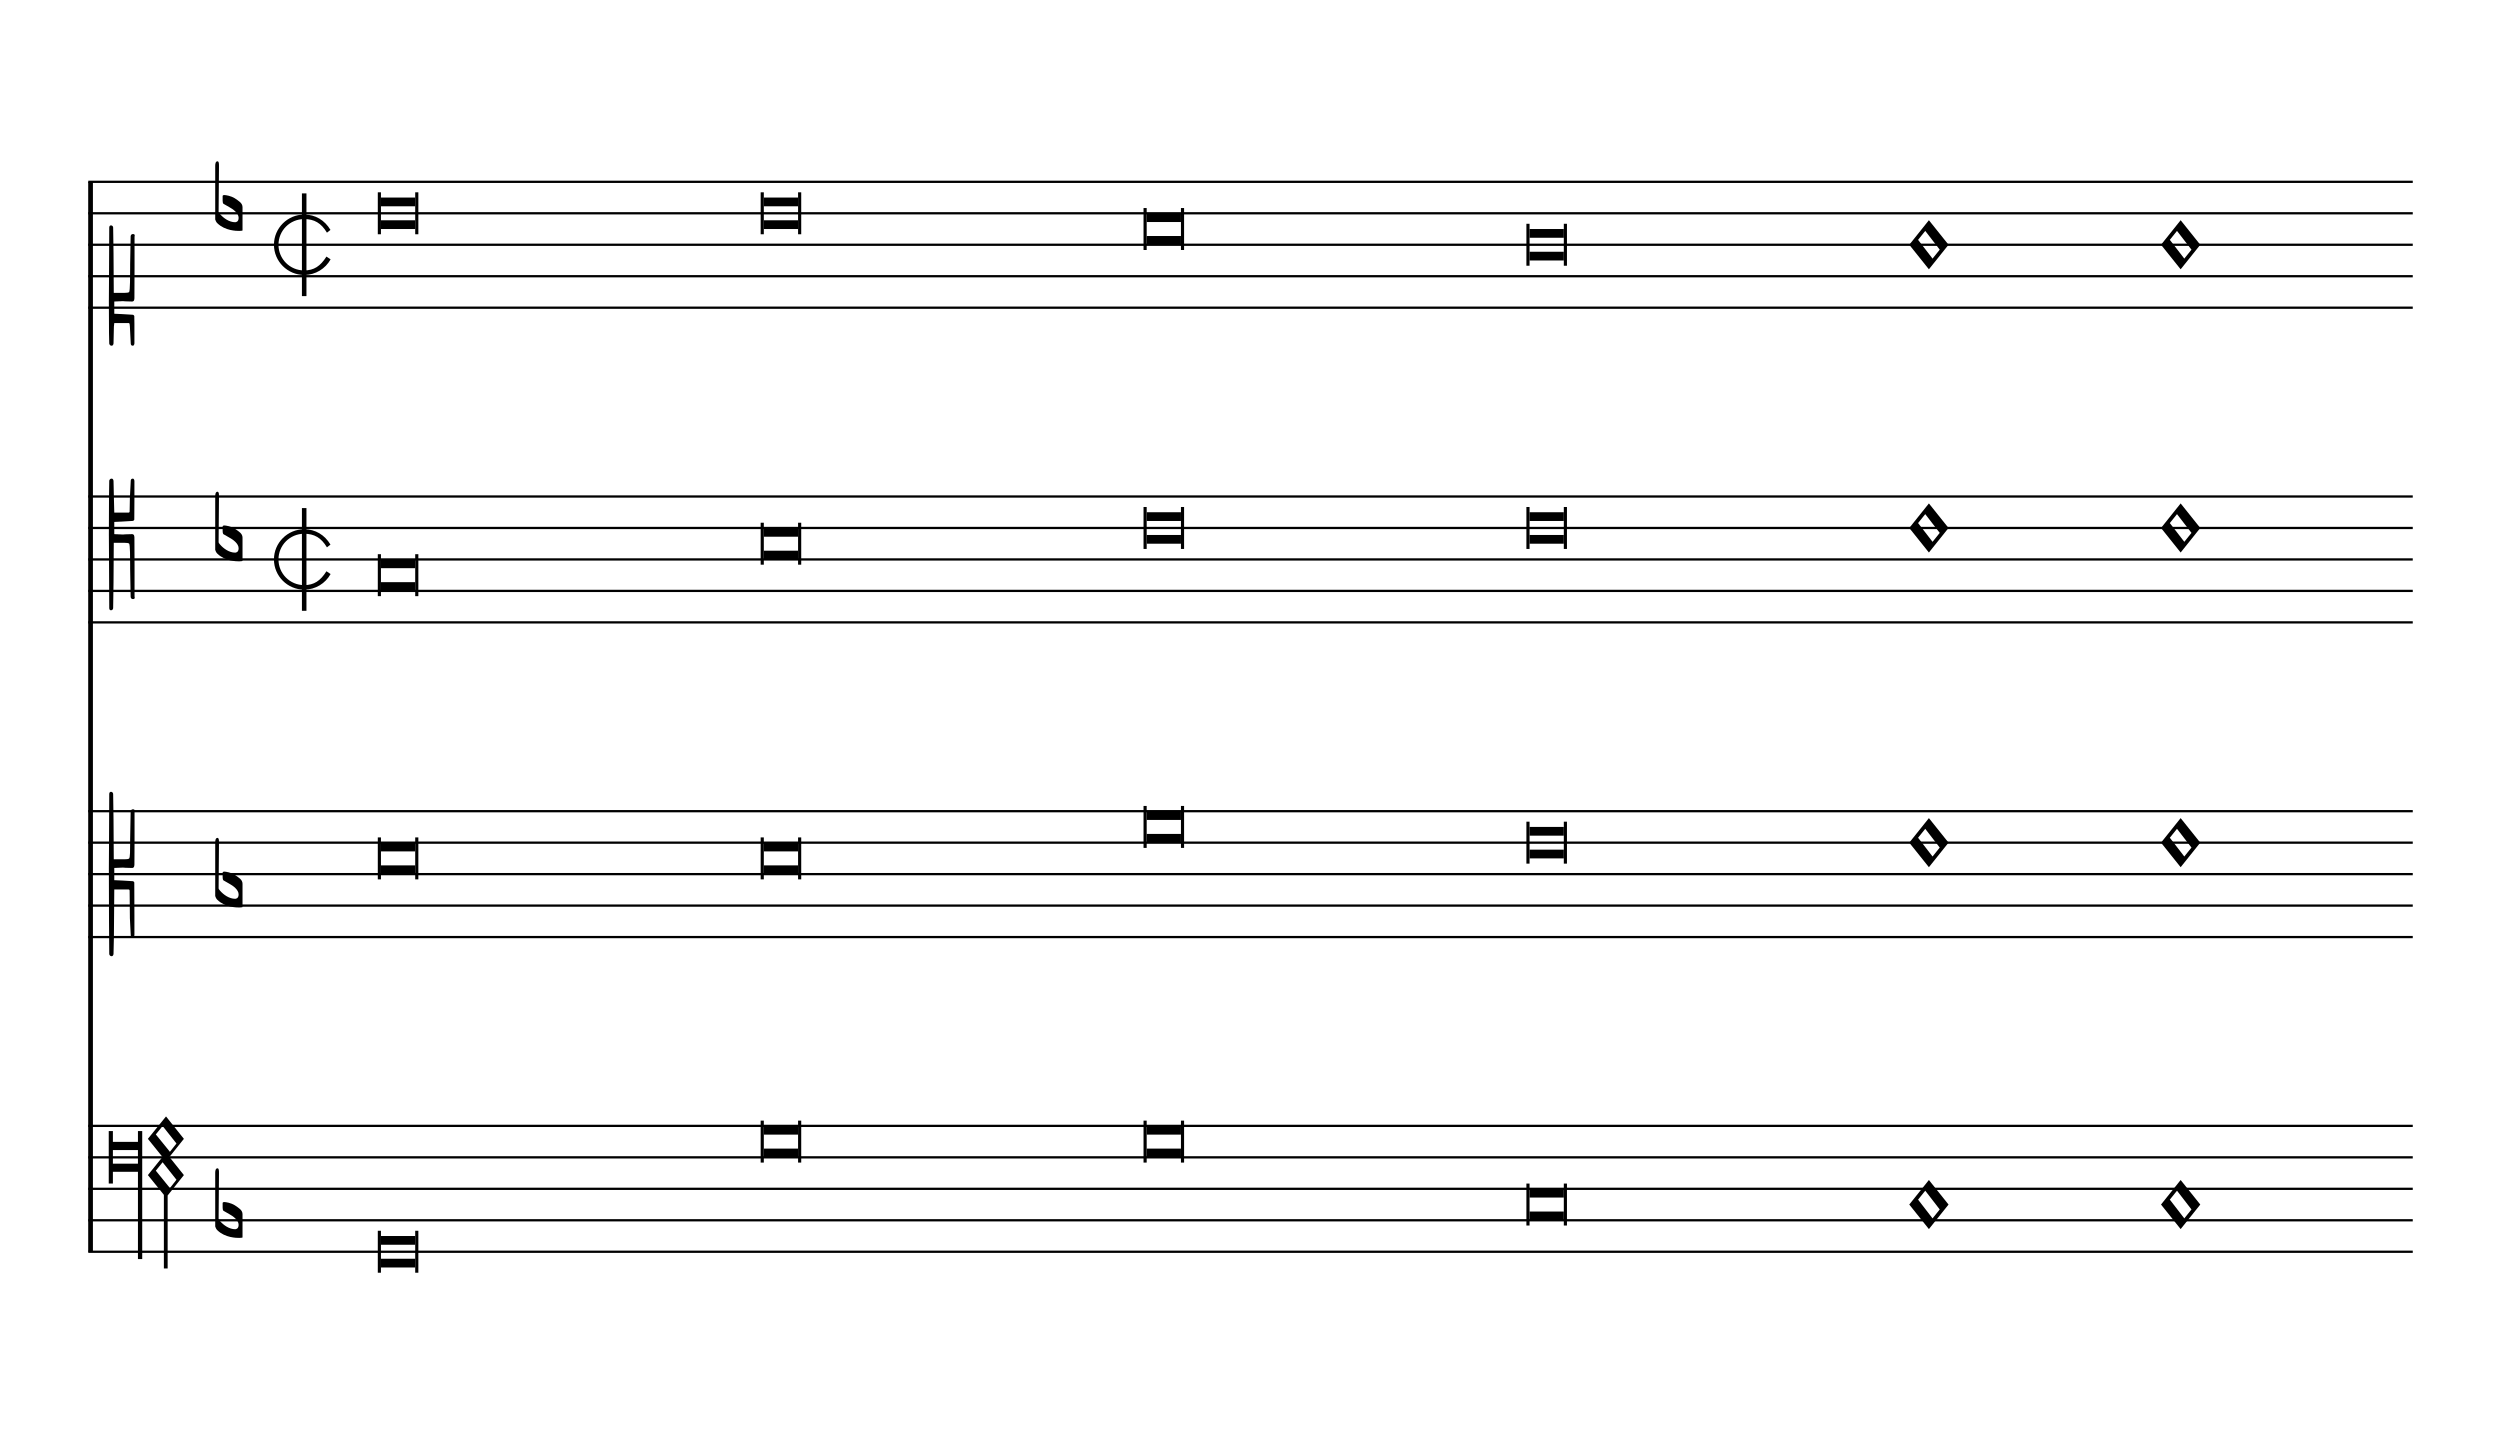
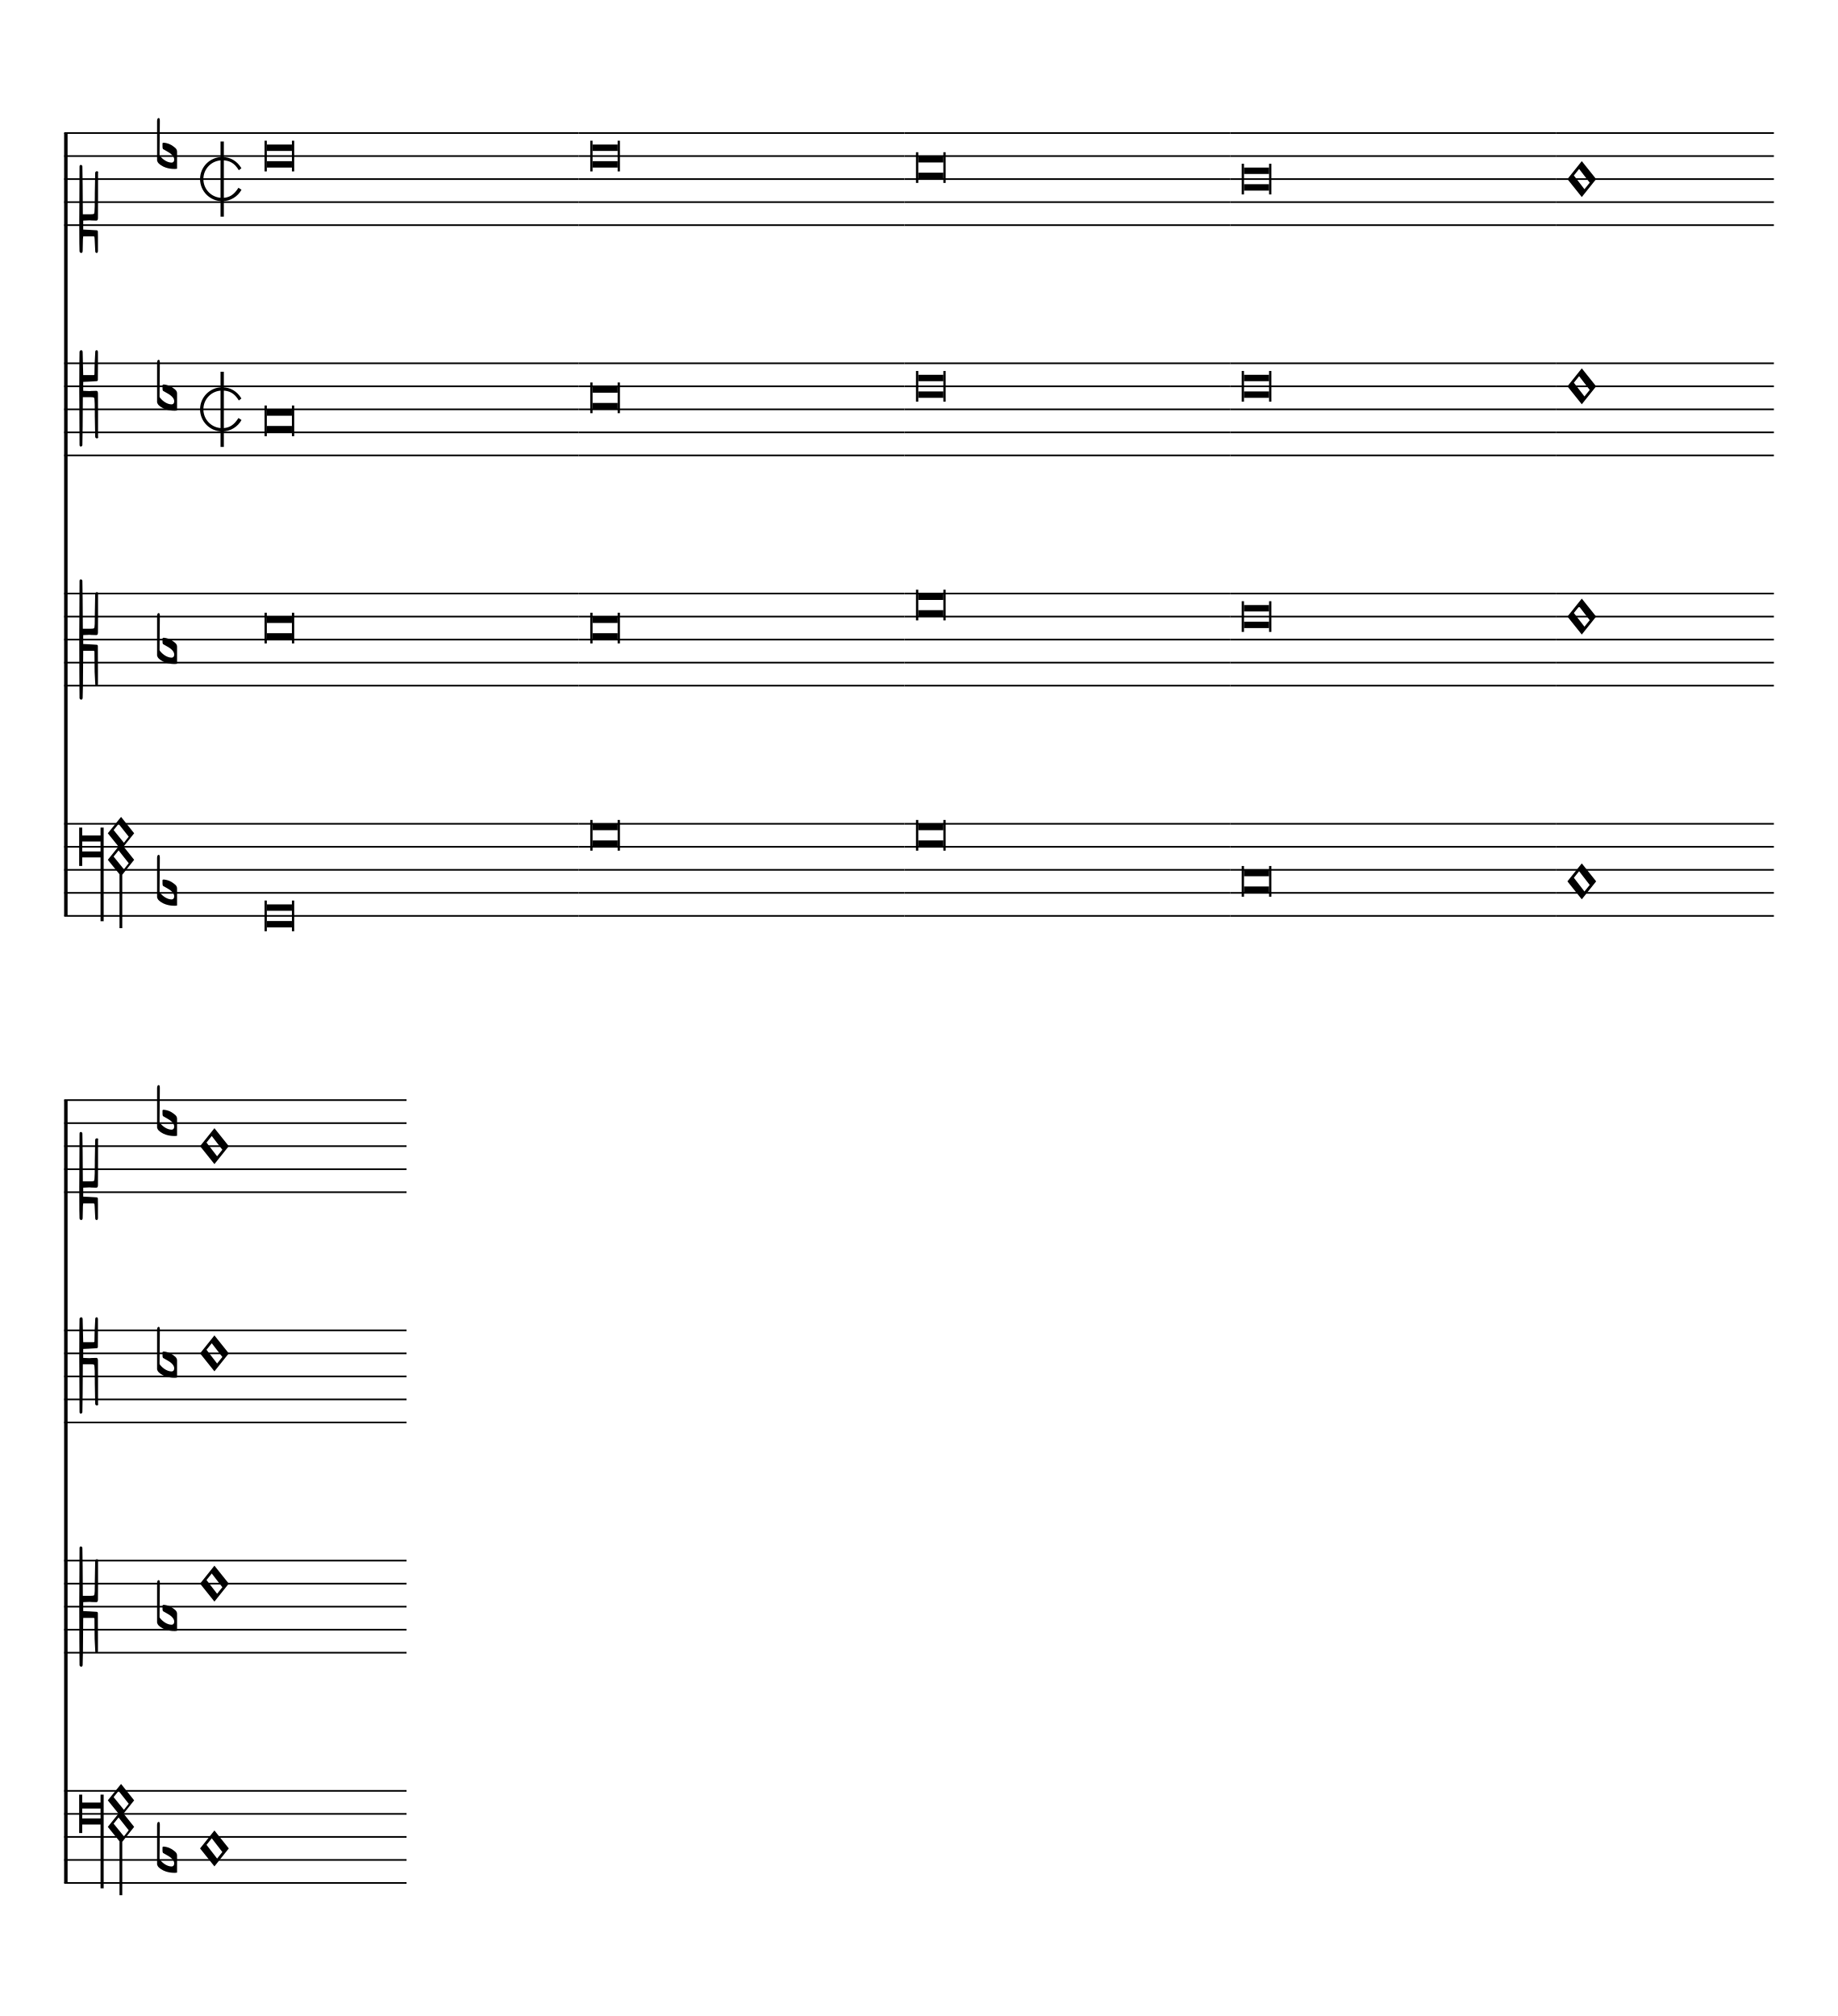
- <svg xmlns="http://www.w3.org/2000/svg" viewBox="0 0 143 82" version="1.1" overflow="visible">
+ <svg xmlns="http://www.w3.org/2000/svg" viewBox="0 0 144 158" version="1.1" overflow="visible">
  <defs>
-     <symbol id="E93C-153dk2v" viewBox="0 0 1000 1000" overflow="inherit">
+     <symbol id="E93C-k9m0sf" viewBox="0 0 1000 1000" overflow="inherit">
      <path transform="scale(1,-1)" d="M156 195l156 -195l-156 -195l-156 195zM127 110l-57 -71l115 -149l57 71z" />
    </symbol>
-     <symbol id="E904-153dk2v" viewBox="0 0 1000 1000" overflow="inherit">
+     <symbol id="E904-k9m0sf" viewBox="0 0 1000 1000" overflow="inherit">
      <path transform="scale(1,-1)" d="M428 -39l-54 -67l112 -138l52 66zM428 249l-54 -67l112 -138l52 66zM455 325l142 -178l-115 -144l115 -144l-129 -162v-580h-30v585l-127 157l116 144l-116 144zM232 -50v108h-199v-108h199zM266 -808h-34v693h-199v-93h-33v417h33v-86h199v86h34v-1017z" />
    </symbol>
-     <symbol id="E909-153dk2v" viewBox="0 0 1000 1000" overflow="inherit">
+     <symbol id="E909-k9m0sf" viewBox="0 0 1000 1000" overflow="inherit">
      <path transform="scale(1,-1)" d="M2 206l2 431c0 12 7 17 14 17c8 0 17 -7 17 -17l3 -204l2 -315h79h8c11 0 30 1 35 6c8 8 8 69 8 122v27l4 222s-1 20 19 20s12 -20 12 -20v-244s-1 -130 -1 -176c-1 -8 -1 -12 -4 -19c-7 -7 -8 -7 -16 -7c-45 0 -71 3 -71 3l-69 -3v-49v-48l64 -3l82 -5s5 0 8 -3 s5 -7 5 -7l1 -262v-154s0 -20 -13 -20c-10 0 -14 5 -16 14l-7 138l-2 219s0 4 -3 7s-9 2 -9 2h-40h-70l-3 -378l-3 -132s0 -20 -15 -20c-17 0 -19 17 -19 17c-1 22 -3 446 -3 686c0 49 1 100 1 155z" />
    </symbol>
-     <symbol id="E925-153dk2v" viewBox="0 0 1000 1000" overflow="inherit">
+     <symbol id="E925-k9m0sf" viewBox="0 0 1000 1000" overflow="inherit">
      <path transform="scale(1,-1)" d="M0 408h36v-816h-36v816z" />
    </symbol>
-     <symbol id="E915-153dk2v" viewBox="0 0 1000 1000" overflow="inherit">
+     <symbol id="E915-k9m0sf" viewBox="0 0 1000 1000" overflow="inherit">
      <path transform="scale(1,-1)" d="M421 96c-46 77 -101 108 -181 108c-113 0 -204 -91 -204 -204s91 -204 204 -204c78 0 129 34 177 110l33 -22c-41 -74 -120 -124 -210 -124c-132 0 -240 108 -240 240s108 240 240 240c89 0 163 -45 209 -122z" />
    </symbol>
-     <symbol id="E9E0-153dk2v" viewBox="0 0 1000 1000" overflow="inherit">
+     <symbol id="E9E0-k9m0sf" viewBox="0 0 1000 1000" overflow="inherit">
      <path transform="scale(1,-1)" d="M0 -49v426c0 13 2 36 18 36c12 -1 12 -18 12 -39c0 -20 -3 -362 -3 -362c0 -3 2 -9 11 -18c28 -33 74 -65 120 -65c6 0 28 2 28 35c0 37 -44 69 -76 86l-42 24s-9 1 -9 27v35c0 3 1 9 14 9c14 -1 50 -6 83 -26c32 -22 61 -38 61 -71v-185c0 -1 -14 -3 -26 -3h-2 c-20 0 -110 1 -171 60c0 0 -11 8 -18 31z" />
    </symbol>
-     <symbol id="E907-153dk2v" viewBox="0 0 1000 1000" overflow="inherit">
+     <symbol id="E907-k9m0sf" viewBox="0 0 1000 1000" overflow="inherit">
      <path transform="scale(1,-1)" d="M2 206l2 431c0 12 7 17 14 17c8 0 17 -7 17 -17l3 -204l2 -315h79h8c11 0 30 1 35 6c8 8 8 139 8 192v27l4 222s-1 20 19 20s12 -20 12 -20v-244s-1 -200 -1 -246c-1 -8 -1 -12 -4 -19c-7 -7 -8 -7 -16 -7c-45 0 -71 3 -71 3l-69 -3v-49v-48l64 -3l82 -5s5 0 8 -3 s5 -7 5 -7l1 -62v-154s0 -20 -13 -20c-10 0 -14 5 -16 14l-7 138l-2 19s0 4 -3 7s-9 2 -9 2h-40h-70l-3 -28l-3 -132s0 -20 -15 -20c-17 0 -19 17 -19 17c-1 22 -3 96 -3 336c0 49 1 100 1 155z" />
    </symbol>
-     <symbol id="E90A-153dk2v" viewBox="0 0 1000 1000" overflow="inherit">
+     <symbol id="E90A-k9m0sf" viewBox="0 0 1000 1000" overflow="inherit">
      <path transform="scale(1,-1)" d="M2 -206c0 55 -1 106 -1 155c0 240 2 404 3 426c0 0 2 17 19 17c15 0 15 -20 15 -20l3 -132l3 -118h70h40s6 -1 9 2s3 7 3 7l2 109l7 138c2 9 6 14 16 14c13 0 13 -20 13 -20v-154l-1 -152s-2 -4 -5 -7s-8 -3 -8 -3l-82 -5l-64 -3v-48v-49l69 -3s26 3 71 3c8 0 9 0 16 -7 c3 -7 3 -11 4 -19c0 -46 1 -226 1 -226v-244s8 -20 -12 -20s-19 20 -19 20l-4 222v27c0 53 0 164 -8 172c-5 5 -24 6 -35 6h-8h-79l-2 -315l-3 -204c0 -10 -9 -17 -17 -17c-7 0 -14 5 -14 17z" />
    </symbol>
  </defs>
  <style type="text/css">g.page-margin{font-family:Times,serif;} g.ending, g.fing, g.reh, g.tempo{font-weight:bold;} g.dir, g.dynam, g.mNum{font-style:italic;} g.label{font-weight:normal;}</style>
-   <svg class="definition-scale" color="black" viewBox="0 0 14290 8200">
+   <svg class="definition-scale" color="black" viewBox="0 0 14360 15760">
    <g class="page-margin" transform="translate(500, 500)">
-       <g data-id="mb7n36h" data-class="mdiv" class="mdiv pageMilestone" />
-       <g data-id="s1vtt9r6" data-class="score" class="score pageMilestone" />
-       <g data-id="sw73ii8" data-class="system" class="system">
+       <g data-id="m1hha1dq" data-class="mdiv" class="mdiv pageMilestone" />
+       <g data-id="s14rp7hk" data-class="score" class="score pageMilestone" />
+       <g data-id="s1f4kwle" data-class="system" class="system">
        <path d="M13 540 L13 6660" stroke="currentColor" stroke-width="27" />
-         <g data-id="s3kdik8" data-class="section" class="section systemMilestone" />
-         <g data-id="sjy027w" data-class="staff" class="staff">
-           <path d="M0 540 L13296 540" stroke="currentColor" stroke-width="13" />
-           <path d="M0 720 L13296 720" stroke="currentColor" stroke-width="13" />
-           <path d="M0 900 L13296 900" stroke="currentColor" stroke-width="13" />
-           <path d="M0 1080 L13296 1080" stroke="currentColor" stroke-width="13" />
-           <path d="M0 1260 L13296 1260" stroke="currentColor" stroke-width="13" />
-           <g data-id="c1qxsyr0" data-class="clef" class="clef">
-             <use href="#E907-153dk2v" x="117" y="1260" height="720px" width="720px" />
-           </g>
-           <g data-id="k18aixa" data-class="keySig" class="keySig">
-             <g data-id="kvbvwj7" data-class="keyAccid" class="keyAccid">
-               <use href="#E9E0-153dk2v" x="726" y="720" height="720px" width="720px" />
-             </g>
-           </g>
-           <g data-id="m1ovopws" data-class="mensur" class="mensur">
-             <use href="#E915-153dk2v" x="1062" y="900" height="720px" width="720px" />
-             <use href="#E925-153dk2v" x="1222" y="900" height="720px" width="720px" />
-           </g>
-           <g data-id="lt1nbwl" data-class="layer" class="layer">
-             <g data-id="np2jz1o" data-class="note" class="note">
-               <g data-class="notehead" class="notehead">
-                 <polygon points="1674,630 1870,630 1870,680 1674,680" />
-                 <polygon points="1674,810 1870,810 1870,760 1674,760" />
-                 <rect x="1656" y="600" height="240" width="18" />
-                 <rect x="1870" y="600" height="240" width="18" />
-               </g>
-             </g>
-             <g data-id="n1atclf8" data-class="note" class="note">
-               <g data-class="notehead" class="notehead">
-                 <polygon points="3864,630 4060,630 4060,680 3864,680" />
-                 <polygon points="3864,810 4060,810 4060,760 3864,760" />
-                 <rect x="3846" y="600" height="240" width="18" />
-                 <rect x="4060" y="600" height="240" width="18" />
-               </g>
-             </g>
-             <g data-id="n1nh91ug" data-class="note" class="note">
-               <g data-class="notehead" class="notehead">
-                 <polygon points="6054,720 6250,720 6250,770 6054,770" />
-                 <polygon points="6054,900 6250,900 6250,850 6054,850" />
-                 <rect x="6036" y="690" height="240" width="18" />
-                 <rect x="6250" y="690" height="240" width="18" />
-               </g>
-             </g>
-             <g data-id="n1tui6u2" data-class="note" class="note">
-               <g data-class="notehead" class="notehead">
-                 <polygon points="8244,810 8440,810 8440,860 8244,860" />
-                 <polygon points="8244,990 8440,990 8440,940 8244,940" />
-                 <rect x="8226" y="780" height="240" width="18" />
-                 <rect x="8440" y="780" height="240" width="18" />
-               </g>
-             </g>
-             <g data-id="n651eo4" data-class="note" class="note">
-               <g data-class="notehead" class="notehead">
-                 <use href="#E93C-153dk2v" x="10416" y="900" height="720px" width="720px" />
-               </g>
-             </g>
-             <g data-id="nrzh2p3" data-class="note" class="note">
-               <g data-class="notehead" class="notehead">
-                 <use href="#E93C-153dk2v" x="11856" y="900" height="720px" width="720px" />
-               </g>
-             </g>
-           </g>
-         </g>
-         <g data-id="s11garin" data-class="staff" class="staff">
-           <path d="M0 2340 L13296 2340" stroke="currentColor" stroke-width="13" />
-           <path d="M0 2520 L13296 2520" stroke="currentColor" stroke-width="13" />
-           <path d="M0 2700 L13296 2700" stroke="currentColor" stroke-width="13" />
-           <path d="M0 2880 L13296 2880" stroke="currentColor" stroke-width="13" />
-           <path d="M0 3060 L13296 3060" stroke="currentColor" stroke-width="13" />
-           <g data-id="c25g7ow" data-class="clef" class="clef">
-             <use href="#E90A-153dk2v" x="117" y="2520" height="720px" width="720px" />
-           </g>
-           <g data-id="kag0ilh" data-class="keySig" class="keySig">
-             <g data-id="k11bfxa8" data-class="keyAccid" class="keyAccid">
-               <use href="#E9E0-153dk2v" x="726" y="2610" height="720px" width="720px" />
-             </g>
-           </g>
-           <g data-id="m1wu3yep" data-class="mensur" class="mensur">
-             <use href="#E915-153dk2v" x="1062" y="2700" height="720px" width="720px" />
-             <use href="#E925-153dk2v" x="1222" y="2700" height="720px" width="720px" />
-           </g>
-           <g data-id="l1etfb7u" data-class="layer" class="layer">
-             <g data-id="nowi82i" data-class="note" class="note">
-               <g data-class="notehead" class="notehead">
-                 <polygon points="1674,2700 1870,2700 1870,2750 1674,2750" />
-                 <polygon points="1674,2880 1870,2880 1870,2830 1674,2830" />
-                 <rect x="1656" y="2670" height="240" width="18" />
-                 <rect x="1870" y="2670" height="240" width="18" />
-               </g>
-             </g>
-             <g data-id="n1u127xr" data-class="note" class="note">
-               <g data-class="notehead" class="notehead">
-                 <polygon points="3864,2520 4060,2520 4060,2570 3864,2570" />
-                 <polygon points="3864,2700 4060,2700 4060,2650 3864,2650" />
-                 <rect x="3846" y="2490" height="240" width="18" />
-                 <rect x="4060" y="2490" height="240" width="18" />
-               </g>
-             </g>
-             <g data-id="n1xs8fsd" data-class="note" class="note">
-               <g data-class="notehead" class="notehead">
-                 <polygon points="6054,2430 6250,2430 6250,2480 6054,2480" />
-                 <polygon points="6054,2610 6250,2610 6250,2560 6054,2560" />
-                 <rect x="6036" y="2400" height="240" width="18" />
-                 <rect x="6250" y="2400" height="240" width="18" />
-               </g>
-             </g>
-             <g data-id="nlucpr1" data-class="note" class="note">
-               <g data-class="notehead" class="notehead">
-                 <polygon points="8244,2430 8440,2430 8440,2480 8244,2480" />
-                 <polygon points="8244,2610 8440,2610 8440,2560 8244,2560" />
-                 <rect x="8226" y="2400" height="240" width="18" />
-                 <rect x="8440" y="2400" height="240" width="18" />
-               </g>
-             </g>
-             <g data-id="ntqj593" data-class="note" class="note">
-               <g data-class="notehead" class="notehead">
-                 <use href="#E93C-153dk2v" x="10416" y="2520" height="720px" width="720px" />
-               </g>
-             </g>
-             <g data-id="nb883ez" data-class="note" class="note">
-               <g data-class="notehead" class="notehead">
-                 <use href="#E93C-153dk2v" x="11856" y="2520" height="720px" width="720px" />
-               </g>
-             </g>
-           </g>
-         </g>
-         <g data-id="s1q3ezhc" data-class="staff" class="staff">
-           <path d="M0 4140 L13296 4140" stroke="currentColor" stroke-width="13" />
-           <path d="M0 4320 L13296 4320" stroke="currentColor" stroke-width="13" />
-           <path d="M0 4500 L13296 4500" stroke="currentColor" stroke-width="13" />
-           <path d="M0 4680 L13296 4680" stroke="currentColor" stroke-width="13" />
-           <path d="M0 4860 L13296 4860" stroke="currentColor" stroke-width="13" />
-           <g data-id="cadqubv" data-class="clef" class="clef">
-             <use href="#E909-153dk2v" x="117" y="4500" height="720px" width="720px" />
-           </g>
-           <g data-id="k1hb2a71" data-class="keySig" class="keySig">
-             <g data-id="kqa629o" data-class="keyAccid" class="keyAccid">
-               <use href="#E9E0-153dk2v" x="726" y="4590" height="720px" width="720px" />
-             </g>
-           </g>
-           <g data-id="l2vnzt5" data-class="layer" class="layer">
-             <g data-id="nbikg5l" data-class="note" class="note">
-               <g data-class="notehead" class="notehead">
-                 <polygon points="1674,4320 1870,4320 1870,4370 1674,4370" />
-                 <polygon points="1674,4500 1870,4500 1870,4450 1674,4450" />
-                 <rect x="1656" y="4290" height="240" width="18" />
-                 <rect x="1870" y="4290" height="240" width="18" />
-               </g>
-             </g>
-             <g data-id="n70qzky" data-class="note" class="note">
-               <g data-class="notehead" class="notehead">
-                 <polygon points="3864,4320 4060,4320 4060,4370 3864,4370" />
-                 <polygon points="3864,4500 4060,4500 4060,4450 3864,4450" />
-                 <rect x="3846" y="4290" height="240" width="18" />
-                 <rect x="4060" y="4290" height="240" width="18" />
-               </g>
-             </g>
-             <g data-id="nb7x6yj" data-class="note" class="note">
-               <g data-class="notehead" class="notehead">
-                 <polygon points="6054,4140 6250,4140 6250,4190 6054,4190" />
-                 <polygon points="6054,4320 6250,4320 6250,4270 6054,4270" />
-                 <rect x="6036" y="4110" height="240" width="18" />
-                 <rect x="6250" y="4110" height="240" width="18" />
-               </g>
-             </g>
-             <g data-id="nvyz73n" data-class="note" class="note">
-               <g data-class="notehead" class="notehead">
-                 <polygon points="8244,4230 8440,4230 8440,4280 8244,4280" />
-                 <polygon points="8244,4410 8440,4410 8440,4360 8244,4360" />
-                 <rect x="8226" y="4200" height="240" width="18" />
-                 <rect x="8440" y="4200" height="240" width="18" />
-               </g>
-             </g>
-             <g data-id="n3lpm02" data-class="note" class="note">
-               <g data-class="notehead" class="notehead">
-                 <use href="#E93C-153dk2v" x="10416" y="4320" height="720px" width="720px" />
-               </g>
-             </g>
-             <g data-id="nm9kjwa" data-class="note" class="note">
-               <g data-class="notehead" class="notehead">
-                 <use href="#E93C-153dk2v" x="11856" y="4320" height="720px" width="720px" />
-               </g>
-             </g>
-           </g>
-         </g>
-         <g data-id="s1219wmv" data-class="staff" class="staff">
-           <path d="M0 5940 L13296 5940" stroke="currentColor" stroke-width="13" />
-           <path d="M0 6120 L13296 6120" stroke="currentColor" stroke-width="13" />
-           <path d="M0 6300 L13296 6300" stroke="currentColor" stroke-width="13" />
-           <path d="M0 6480 L13296 6480" stroke="currentColor" stroke-width="13" />
-           <path d="M0 6660 L13296 6660" stroke="currentColor" stroke-width="13" />
-           <g data-id="c1ell4fi" data-class="clef" class="clef">
-             <use href="#E904-153dk2v" x="117" y="6120" height="720px" width="720px" />
-           </g>
-           <g data-id="k16irdc0" data-class="keySig" class="keySig">
-             <g data-id="kyifew8" data-class="keyAccid" class="keyAccid">
-               <use href="#E9E0-153dk2v" x="726" y="6480" height="720px" width="720px" />
-             </g>
-           </g>
-           <g data-id="l1oc5ghb" data-class="layer" class="layer">
-             <g data-id="n1mdk67d" data-class="note" class="note">
-               <g data-class="notehead" class="notehead">
-                 <polygon points="1674,6570 1870,6570 1870,6620 1674,6620" />
-                 <polygon points="1674,6750 1870,6750 1870,6700 1674,6700" />
-                 <rect x="1656" y="6540" height="240" width="18" />
-                 <rect x="1870" y="6540" height="240" width="18" />
-               </g>
-             </g>
-             <g data-id="n11a02he" data-class="note" class="note">
-               <g data-class="notehead" class="notehead">
-                 <polygon points="3864,5940 4060,5940 4060,5990 3864,5990" />
-                 <polygon points="3864,6120 4060,6120 4060,6070 3864,6070" />
-                 <rect x="3846" y="5910" height="240" width="18" />
-                 <rect x="4060" y="5910" height="240" width="18" />
-               </g>
-             </g>
-             <g data-id="n1m4hili" data-class="note" class="note">
-               <g data-class="notehead" class="notehead">
-                 <polygon points="6054,5940 6250,5940 6250,5990 6054,5990" />
-                 <polygon points="6054,6120 6250,6120 6250,6070 6054,6070" />
-                 <rect x="6036" y="5910" height="240" width="18" />
-                 <rect x="6250" y="5910" height="240" width="18" />
-               </g>
-             </g>
-             <g data-id="n224o6x" data-class="note" class="note">
-               <g data-class="notehead" class="notehead">
-                 <polygon points="8244,6300 8440,6300 8440,6350 8244,6350" />
-                 <polygon points="8244,6480 8440,6480 8440,6430 8244,6430" />
-                 <rect x="8226" y="6270" height="240" width="18" />
-                 <rect x="8440" y="6270" height="240" width="18" />
-               </g>
-             </g>
-             <g data-id="n1mkte8r" data-class="note" class="note">
-               <g data-class="notehead" class="notehead">
-                 <use href="#E93C-153dk2v" x="10416" y="6390" height="720px" width="720px" />
-               </g>
-             </g>
-             <g data-id="n1hoxqyd" data-class="note" class="note">
-               <g data-class="notehead" class="notehead">
-                 <use href="#E93C-153dk2v" x="11856" y="6390" height="720px" width="720px" />
-               </g>
-             </g>
-           </g>
-         </g>
-         <g data-id="s1o2fza2" data-class="systemMilestoneEnd" class="systemMilestoneEnd s3kdik8" />
+         <g data-id="s16a3dne" data-class="section" class="section systemMilestone" />
+         <g data-id="s1ccnx0o" data-class="staff" class="staff">
+           <path d="M0 540 L4022 540" stroke="currentColor" stroke-width="13" />
+           <path d="M0 720 L4022 720" stroke="currentColor" stroke-width="13" />
+           <path d="M0 900 L4022 900" stroke="currentColor" stroke-width="13" />
+           <path d="M0 1080 L4022 1080" stroke="currentColor" stroke-width="13" />
+           <path d="M0 1260 L4022 1260" stroke="currentColor" stroke-width="13" />
+           <g data-id="csxrs0s" data-class="clef" class="clef">
+             <use href="#E907-k9m0sf" x="117" y="1260" height="720px" width="720px" />
+           </g>
+           <g data-id="k1j48vjx" data-class="keySig" class="keySig">
+             <g data-id="kt07gza" data-class="keyAccid" class="keyAccid">
+               <use href="#E9E0-k9m0sf" x="726" y="720" height="720px" width="720px" />
+             </g>
+           </g>
+           <g data-id="mxzrs3e" data-class="mensur" class="mensur">
+             <use href="#E915-k9m0sf" x="1062" y="900" height="720px" width="720px" />
+             <use href="#E925-k9m0sf" x="1222" y="900" height="720px" width="720px" />
+           </g>
+           <g data-id="l1r8dvgx" data-class="layer" class="layer">
+             <g data-id="n1dh9ayw" data-class="note" class="note">
+               <g data-class="notehead" class="notehead">
+                 <polygon points="1584,630 1780,630 1780,680 1584,680" />
+                 <polygon points="1584,810 1780,810 1780,760 1584,760" />
+                 <rect x="1566" y="600" height="240" width="18" />
+                 <rect x="1780" y="600" height="240" width="18" />
+               </g>
+             </g>
+           </g>
+         </g>
+         <g data-id="s45csfz" data-class="staff" class="staff">
+           <path d="M0 2340 L4022 2340" stroke="currentColor" stroke-width="13" />
+           <path d="M0 2520 L4022 2520" stroke="currentColor" stroke-width="13" />
+           <path d="M0 2700 L4022 2700" stroke="currentColor" stroke-width="13" />
+           <path d="M0 2880 L4022 2880" stroke="currentColor" stroke-width="13" />
+           <path d="M0 3060 L4022 3060" stroke="currentColor" stroke-width="13" />
+           <g data-id="c1tfnbc2" data-class="clef" class="clef">
+             <use href="#E90A-k9m0sf" x="117" y="2520" height="720px" width="720px" />
+           </g>
+           <g data-id="k5etics" data-class="keySig" class="keySig">
+             <g data-id="k1pppmdy" data-class="keyAccid" class="keyAccid">
+               <use href="#E9E0-k9m0sf" x="726" y="2610" height="720px" width="720px" />
+             </g>
+           </g>
+           <g data-id="mmseoio" data-class="mensur" class="mensur">
+             <use href="#E915-k9m0sf" x="1062" y="2700" height="720px" width="720px" />
+             <use href="#E925-k9m0sf" x="1222" y="2700" height="720px" width="720px" />
+           </g>
+           <g data-id="laqt9oy" data-class="layer" class="layer">
+             <g data-id="n1ke4u96" data-class="note" class="note">
+               <g data-class="notehead" class="notehead">
+                 <polygon points="1584,2700 1780,2700 1780,2750 1584,2750" />
+                 <polygon points="1584,2880 1780,2880 1780,2830 1584,2830" />
+                 <rect x="1566" y="2670" height="240" width="18" />
+                 <rect x="1780" y="2670" height="240" width="18" />
+               </g>
+             </g>
+           </g>
+         </g>
+         <g data-id="sq0avyh" data-class="staff" class="staff">
+           <path d="M0 4140 L4022 4140" stroke="currentColor" stroke-width="13" />
+           <path d="M0 4320 L4022 4320" stroke="currentColor" stroke-width="13" />
+           <path d="M0 4500 L4022 4500" stroke="currentColor" stroke-width="13" />
+           <path d="M0 4680 L4022 4680" stroke="currentColor" stroke-width="13" />
+           <path d="M0 4860 L4022 4860" stroke="currentColor" stroke-width="13" />
+           <g data-id="cag5c80" data-class="clef" class="clef">
+             <use href="#E909-k9m0sf" x="117" y="4500" height="720px" width="720px" />
+           </g>
+           <g data-id="k33bpki" data-class="keySig" class="keySig">
+             <g data-id="ki2ht7r" data-class="keyAccid" class="keyAccid">
+               <use href="#E9E0-k9m0sf" x="726" y="4590" height="720px" width="720px" />
+             </g>
+           </g>
+           <g data-id="liwlfnw" data-class="layer" class="layer">
+             <g data-id="n1lejvne" data-class="note" class="note">
+               <g data-class="notehead" class="notehead">
+                 <polygon points="1584,4320 1780,4320 1780,4370 1584,4370" />
+                 <polygon points="1584,4500 1780,4500 1780,4450 1584,4450" />
+                 <rect x="1566" y="4290" height="240" width="18" />
+                 <rect x="1780" y="4290" height="240" width="18" />
+               </g>
+             </g>
+           </g>
+         </g>
+         <g data-id="s1eqmtco" data-class="staff" class="staff">
+           <path d="M0 5940 L4022 5940" stroke="currentColor" stroke-width="13" />
+           <path d="M0 6120 L4022 6120" stroke="currentColor" stroke-width="13" />
+           <path d="M0 6300 L4022 6300" stroke="currentColor" stroke-width="13" />
+           <path d="M0 6480 L4022 6480" stroke="currentColor" stroke-width="13" />
+           <path d="M0 6660 L4022 6660" stroke="currentColor" stroke-width="13" />
+           <g data-id="c16caoiy" data-class="clef" class="clef">
+             <use href="#E904-k9m0sf" x="117" y="6120" height="720px" width="720px" />
+           </g>
+           <g data-id="k1kqwkei" data-class="keySig" class="keySig">
+             <g data-id="k1pzaxep" data-class="keyAccid" class="keyAccid">
+               <use href="#E9E0-k9m0sf" x="726" y="6480" height="720px" width="720px" />
+             </g>
+           </g>
+           <g data-id="lbklts0" data-class="layer" class="layer">
+             <g data-id="nnmqpih" data-class="note" class="note">
+               <g data-class="notehead" class="notehead">
+                 <polygon points="1584,6570 1780,6570 1780,6620 1584,6620" />
+                 <polygon points="1584,6750 1780,6750 1780,6700 1584,6700" />
+                 <rect x="1566" y="6540" height="240" width="18" />
+                 <rect x="1780" y="6540" height="240" width="18" />
+               </g>
+             </g>
+           </g>
+         </g>
+         <g data-id="sde6p89" data-class="staff" class="staff">
+           <path d="M4022 540 L6568 540" stroke="currentColor" stroke-width="13" />
+           <path d="M4022 720 L6568 720" stroke="currentColor" stroke-width="13" />
+           <path d="M4022 900 L6568 900" stroke="currentColor" stroke-width="13" />
+           <path d="M4022 1080 L6568 1080" stroke="currentColor" stroke-width="13" />
+           <path d="M4022 1260 L6568 1260" stroke="currentColor" stroke-width="13" />
+           <g data-id="l4vzwi8" data-class="layer" class="layer">
+             <g data-id="n1x8x4mf" data-class="note" class="note">
+               <g data-class="notehead" class="notehead">
+                 <polygon points="4130,630 4326,630 4326,680 4130,680" />
+                 <polygon points="4130,810 4326,810 4326,760 4130,760" />
+                 <rect x="4112" y="600" height="240" width="18" />
+                 <rect x="4326" y="600" height="240" width="18" />
+               </g>
+             </g>
+           </g>
+         </g>
+         <g data-id="sjy8nan" data-class="staff" class="staff">
+           <path d="M4022 2340 L6568 2340" stroke="currentColor" stroke-width="13" />
+           <path d="M4022 2520 L6568 2520" stroke="currentColor" stroke-width="13" />
+           <path d="M4022 2700 L6568 2700" stroke="currentColor" stroke-width="13" />
+           <path d="M4022 2880 L6568 2880" stroke="currentColor" stroke-width="13" />
+           <path d="M4022 3060 L6568 3060" stroke="currentColor" stroke-width="13" />
+           <g data-id="lob3g4c" data-class="layer" class="layer">
+             <g data-id="nggdigh" data-class="note" class="note">
+               <g data-class="notehead" class="notehead">
+                 <polygon points="4130,2520 4326,2520 4326,2570 4130,2570" />
+                 <polygon points="4130,2700 4326,2700 4326,2650 4130,2650" />
+                 <rect x="4112" y="2490" height="240" width="18" />
+                 <rect x="4326" y="2490" height="240" width="18" />
+               </g>
+             </g>
+           </g>
+         </g>
+         <g data-id="s17efiwz" data-class="staff" class="staff">
+           <path d="M4022 4140 L6568 4140" stroke="currentColor" stroke-width="13" />
+           <path d="M4022 4320 L6568 4320" stroke="currentColor" stroke-width="13" />
+           <path d="M4022 4500 L6568 4500" stroke="currentColor" stroke-width="13" />
+           <path d="M4022 4680 L6568 4680" stroke="currentColor" stroke-width="13" />
+           <path d="M4022 4860 L6568 4860" stroke="currentColor" stroke-width="13" />
+           <g data-id="l1cm3nsq" data-class="layer" class="layer">
+             <g data-id="n1ozxma4" data-class="note" class="note">
+               <g data-class="notehead" class="notehead">
+                 <polygon points="4130,4320 4326,4320 4326,4370 4130,4370" />
+                 <polygon points="4130,4500 4326,4500 4326,4450 4130,4450" />
+                 <rect x="4112" y="4290" height="240" width="18" />
+                 <rect x="4326" y="4290" height="240" width="18" />
+               </g>
+             </g>
+           </g>
+         </g>
+         <g data-id="syg1pti" data-class="staff" class="staff">
+           <path d="M4022 5940 L6568 5940" stroke="currentColor" stroke-width="13" />
+           <path d="M4022 6120 L6568 6120" stroke="currentColor" stroke-width="13" />
+           <path d="M4022 6300 L6568 6300" stroke="currentColor" stroke-width="13" />
+           <path d="M4022 6480 L6568 6480" stroke="currentColor" stroke-width="13" />
+           <path d="M4022 6660 L6568 6660" stroke="currentColor" stroke-width="13" />
+           <g data-id="lyofnqo" data-class="layer" class="layer">
+             <g data-id="n7ugz65" data-class="note" class="note">
+               <g data-class="notehead" class="notehead">
+                 <polygon points="4130,5940 4326,5940 4326,5990 4130,5990" />
+                 <polygon points="4130,6120 4326,6120 4326,6070 4130,6070" />
+                 <rect x="4112" y="5910" height="240" width="18" />
+                 <rect x="4326" y="5910" height="240" width="18" />
+               </g>
+             </g>
+           </g>
+         </g>
+         <g data-id="s12460p" data-class="staff" class="staff">
+           <path d="M6568 540 L9114 540" stroke="currentColor" stroke-width="13" />
+           <path d="M6568 720 L9114 720" stroke="currentColor" stroke-width="13" />
+           <path d="M6568 900 L9114 900" stroke="currentColor" stroke-width="13" />
+           <path d="M6568 1080 L9114 1080" stroke="currentColor" stroke-width="13" />
+           <path d="M6568 1260 L9114 1260" stroke="currentColor" stroke-width="13" />
+           <g data-id="lp230ok" data-class="layer" class="layer">
+             <g data-id="n1i7pu8p" data-class="note" class="note">
+               <g data-class="notehead" class="notehead">
+                 <polygon points="6676,720 6872,720 6872,770 6676,770" />
+                 <polygon points="6676,900 6872,900 6872,850 6676,850" />
+                 <rect x="6658" y="690" height="240" width="18" />
+                 <rect x="6872" y="690" height="240" width="18" />
+               </g>
+             </g>
+           </g>
+         </g>
+         <g data-id="s1exp4az" data-class="staff" class="staff">
+           <path d="M6568 2340 L9114 2340" stroke="currentColor" stroke-width="13" />
+           <path d="M6568 2520 L9114 2520" stroke="currentColor" stroke-width="13" />
+           <path d="M6568 2700 L9114 2700" stroke="currentColor" stroke-width="13" />
+           <path d="M6568 2880 L9114 2880" stroke="currentColor" stroke-width="13" />
+           <path d="M6568 3060 L9114 3060" stroke="currentColor" stroke-width="13" />
+           <g data-id="l9ktfs5" data-class="layer" class="layer">
+             <g data-id="n6fux0w" data-class="note" class="note">
+               <g data-class="notehead" class="notehead">
+                 <polygon points="6676,2430 6872,2430 6872,2480 6676,2480" />
+                 <polygon points="6676,2610 6872,2610 6872,2560 6676,2560" />
+                 <rect x="6658" y="2400" height="240" width="18" />
+                 <rect x="6872" y="2400" height="240" width="18" />
+               </g>
+             </g>
+           </g>
+         </g>
+         <g data-id="s6od3mg" data-class="staff" class="staff">
+           <path d="M6568 4140 L9114 4140" stroke="currentColor" stroke-width="13" />
+           <path d="M6568 4320 L9114 4320" stroke="currentColor" stroke-width="13" />
+           <path d="M6568 4500 L9114 4500" stroke="currentColor" stroke-width="13" />
+           <path d="M6568 4680 L9114 4680" stroke="currentColor" stroke-width="13" />
+           <path d="M6568 4860 L9114 4860" stroke="currentColor" stroke-width="13" />
+           <g data-id="l3z46d" data-class="layer" class="layer">
+             <g data-id="n2u91vn" data-class="note" class="note">
+               <g data-class="notehead" class="notehead">
+                 <polygon points="6676,4140 6872,4140 6872,4190 6676,4190" />
+                 <polygon points="6676,4320 6872,4320 6872,4270 6676,4270" />
+                 <rect x="6658" y="4110" height="240" width="18" />
+                 <rect x="6872" y="4110" height="240" width="18" />
+               </g>
+             </g>
+           </g>
+         </g>
+         <g data-id="s1umva6j" data-class="staff" class="staff">
+           <path d="M6568 5940 L9114 5940" stroke="currentColor" stroke-width="13" />
+           <path d="M6568 6120 L9114 6120" stroke="currentColor" stroke-width="13" />
+           <path d="M6568 6300 L9114 6300" stroke="currentColor" stroke-width="13" />
+           <path d="M6568 6480 L9114 6480" stroke="currentColor" stroke-width="13" />
+           <path d="M6568 6660 L9114 6660" stroke="currentColor" stroke-width="13" />
+           <g data-id="lg8uvlc" data-class="layer" class="layer">
+             <g data-id="n1rc9nqo" data-class="note" class="note">
+               <g data-class="notehead" class="notehead">
+                 <polygon points="6676,5940 6872,5940 6872,5990 6676,5990" />
+                 <polygon points="6676,6120 6872,6120 6872,6070 6676,6070" />
+                 <rect x="6658" y="5910" height="240" width="18" />
+                 <rect x="6872" y="5910" height="240" width="18" />
+               </g>
+             </g>
+           </g>
+         </g>
+         <g data-id="slbv4yg" data-class="staff" class="staff">
+           <path d="M9114 540 L11660 540" stroke="currentColor" stroke-width="13" />
+           <path d="M9114 720 L11660 720" stroke="currentColor" stroke-width="13" />
+           <path d="M9114 900 L11660 900" stroke="currentColor" stroke-width="13" />
+           <path d="M9114 1080 L11660 1080" stroke="currentColor" stroke-width="13" />
+           <path d="M9114 1260 L11660 1260" stroke="currentColor" stroke-width="13" />
+           <g data-id="lijukq4" data-class="layer" class="layer">
+             <g data-id="n9ff8f9" data-class="note" class="note">
+               <g data-class="notehead" class="notehead">
+                 <polygon points="9222,810 9418,810 9418,860 9222,860" />
+                 <polygon points="9222,990 9418,990 9418,940 9222,940" />
+                 <rect x="9204" y="780" height="240" width="18" />
+                 <rect x="9418" y="780" height="240" width="18" />
+               </g>
+             </g>
+           </g>
+         </g>
+         <g data-id="s1peoae6" data-class="staff" class="staff">
+           <path d="M9114 2340 L11660 2340" stroke="currentColor" stroke-width="13" />
+           <path d="M9114 2520 L11660 2520" stroke="currentColor" stroke-width="13" />
+           <path d="M9114 2700 L11660 2700" stroke="currentColor" stroke-width="13" />
+           <path d="M9114 2880 L11660 2880" stroke="currentColor" stroke-width="13" />
+           <path d="M9114 3060 L11660 3060" stroke="currentColor" stroke-width="13" />
+           <g data-id="l1sq6f87" data-class="layer" class="layer">
+             <g data-id="n1x0owqq" data-class="note" class="note">
+               <g data-class="notehead" class="notehead">
+                 <polygon points="9222,2430 9418,2430 9418,2480 9222,2480" />
+                 <polygon points="9222,2610 9418,2610 9418,2560 9222,2560" />
+                 <rect x="9204" y="2400" height="240" width="18" />
+                 <rect x="9418" y="2400" height="240" width="18" />
+               </g>
+             </g>
+           </g>
+         </g>
+         <g data-id="s1fxlbhl" data-class="staff" class="staff">
+           <path d="M9114 4140 L11660 4140" stroke="currentColor" stroke-width="13" />
+           <path d="M9114 4320 L11660 4320" stroke="currentColor" stroke-width="13" />
+           <path d="M9114 4500 L11660 4500" stroke="currentColor" stroke-width="13" />
+           <path d="M9114 4680 L11660 4680" stroke="currentColor" stroke-width="13" />
+           <path d="M9114 4860 L11660 4860" stroke="currentColor" stroke-width="13" />
+           <g data-id="lpni72t" data-class="layer" class="layer">
+             <g data-id="n1iyjwlg" data-class="note" class="note">
+               <g data-class="notehead" class="notehead">
+                 <polygon points="9222,4230 9418,4230 9418,4280 9222,4280" />
+                 <polygon points="9222,4410 9418,4410 9418,4360 9222,4360" />
+                 <rect x="9204" y="4200" height="240" width="18" />
+                 <rect x="9418" y="4200" height="240" width="18" />
+               </g>
+             </g>
+           </g>
+         </g>
+         <g data-id="sccwzjk" data-class="staff" class="staff">
+           <path d="M9114 5940 L11660 5940" stroke="currentColor" stroke-width="13" />
+           <path d="M9114 6120 L11660 6120" stroke="currentColor" stroke-width="13" />
+           <path d="M9114 6300 L11660 6300" stroke="currentColor" stroke-width="13" />
+           <path d="M9114 6480 L11660 6480" stroke="currentColor" stroke-width="13" />
+           <path d="M9114 6660 L11660 6660" stroke="currentColor" stroke-width="13" />
+           <g data-id="lavhhps" data-class="layer" class="layer">
+             <g data-id="nhkxbz6" data-class="note" class="note">
+               <g data-class="notehead" class="notehead">
+                 <polygon points="9222,6300 9418,6300 9418,6350 9222,6350" />
+                 <polygon points="9222,6480 9418,6480 9418,6430 9222,6430" />
+                 <rect x="9204" y="6270" height="240" width="18" />
+                 <rect x="9418" y="6270" height="240" width="18" />
+               </g>
+             </g>
+           </g>
+         </g>
+         <g data-id="s2eso0f" data-class="staff" class="staff">
+           <path d="M11660 540 L13364 540" stroke="currentColor" stroke-width="13" />
+           <path d="M11660 720 L13364 720" stroke="currentColor" stroke-width="13" />
+           <path d="M11660 900 L13364 900" stroke="currentColor" stroke-width="13" />
+           <path d="M11660 1080 L13364 1080" stroke="currentColor" stroke-width="13" />
+           <path d="M11660 1260 L13364 1260" stroke="currentColor" stroke-width="13" />
+           <g data-id="l19jwvv8" data-class="layer" class="layer">
+             <g data-id="n14j56gd" data-class="note" class="note">
+               <g data-class="notehead" class="notehead">
+                 <use href="#E93C-k9m0sf" x="11750" y="900" height="720px" width="720px" />
+               </g>
+             </g>
+           </g>
+         </g>
+         <g data-id="sfug6bw" data-class="staff" class="staff">
+           <path d="M11660 2340 L13364 2340" stroke="currentColor" stroke-width="13" />
+           <path d="M11660 2520 L13364 2520" stroke="currentColor" stroke-width="13" />
+           <path d="M11660 2700 L13364 2700" stroke="currentColor" stroke-width="13" />
+           <path d="M11660 2880 L13364 2880" stroke="currentColor" stroke-width="13" />
+           <path d="M11660 3060 L13364 3060" stroke="currentColor" stroke-width="13" />
+           <g data-id="l1iv9u3t" data-class="layer" class="layer">
+             <g data-id="n67hat1" data-class="note" class="note">
+               <g data-class="notehead" class="notehead">
+                 <use href="#E93C-k9m0sf" x="11750" y="2520" height="720px" width="720px" />
+               </g>
+             </g>
+           </g>
+         </g>
+         <g data-id="sgjwhbi" data-class="staff" class="staff">
+           <path d="M11660 4140 L13364 4140" stroke="currentColor" stroke-width="13" />
+           <path d="M11660 4320 L13364 4320" stroke="currentColor" stroke-width="13" />
+           <path d="M11660 4500 L13364 4500" stroke="currentColor" stroke-width="13" />
+           <path d="M11660 4680 L13364 4680" stroke="currentColor" stroke-width="13" />
+           <path d="M11660 4860 L13364 4860" stroke="currentColor" stroke-width="13" />
+           <g data-id="lv7n6er" data-class="layer" class="layer">
+             <g data-id="n11pi9kg" data-class="note" class="note">
+               <g data-class="notehead" class="notehead">
+                 <use href="#E93C-k9m0sf" x="11750" y="4320" height="720px" width="720px" />
+               </g>
+             </g>
+           </g>
+         </g>
+         <g data-id="s1nj8rg1" data-class="staff" class="staff">
+           <path d="M11660 5940 L13364 5940" stroke="currentColor" stroke-width="13" />
+           <path d="M11660 6120 L13364 6120" stroke="currentColor" stroke-width="13" />
+           <path d="M11660 6300 L13364 6300" stroke="currentColor" stroke-width="13" />
+           <path d="M11660 6480 L13364 6480" stroke="currentColor" stroke-width="13" />
+           <path d="M11660 6660 L13364 6660" stroke="currentColor" stroke-width="13" />
+           <g data-id="l36mfnr" data-class="layer" class="layer">
+             <g data-id="n193318l" data-class="note" class="note">
+               <g data-class="notehead" class="notehead">
+                 <use href="#E93C-k9m0sf" x="11750" y="6390" height="720px" width="720px" />
+               </g>
+             </g>
+           </g>
+         </g>
      </g>
-       <g data-id="p15hkycd" data-class="pageMilestoneEnd" class="pageMilestoneEnd s1vtt9r6" />
-       <g data-id="p1cu9lb2" data-class="pageMilestoneEnd" class="pageMilestoneEnd mb7n36h" />
+       <g data-id="smg6fxe" data-class="system" class="system">
+         <path d="M13 8100 L13 14220" stroke="currentColor" stroke-width="27" />
+         <g data-id="swvg0e4" data-class="staff" class="staff">
+           <path d="M0 8100 L2676 8100" stroke="currentColor" stroke-width="13" />
+           <path d="M0 8280 L2676 8280" stroke="currentColor" stroke-width="13" />
+           <path d="M0 8460 L2676 8460" stroke="currentColor" stroke-width="13" />
+           <path d="M0 8640 L2676 8640" stroke="currentColor" stroke-width="13" />
+           <path d="M0 8820 L2676 8820" stroke="currentColor" stroke-width="13" />
+           <g data-id="c110fyws" data-class="clef" class="clef">
+             <use href="#E907-k9m0sf" x="117" y="8820" height="720px" width="720px" />
+           </g>
+           <g data-id="kjzq8an" data-class="keySig" class="keySig">
+             <g data-id="k1wzqro2" data-class="keyAccid" class="keyAccid">
+               <use href="#E9E0-k9m0sf" x="726" y="8280" height="720px" width="720px" />
+             </g>
+           </g>
+           <g data-id="l1gt0ze4" data-class="layer" class="layer">
+             <g data-id="nei377j" data-class="note" class="note">
+               <g data-class="notehead" class="notehead">
+                 <use href="#E93C-k9m0sf" x="1062" y="8460" height="720px" width="720px" />
+               </g>
+             </g>
+           </g>
+         </g>
+         <g data-id="s10es7o8" data-class="staff" class="staff">
+           <path d="M0 9900 L2676 9900" stroke="currentColor" stroke-width="13" />
+           <path d="M0 10080 L2676 10080" stroke="currentColor" stroke-width="13" />
+           <path d="M0 10260 L2676 10260" stroke="currentColor" stroke-width="13" />
+           <path d="M0 10440 L2676 10440" stroke="currentColor" stroke-width="13" />
+           <path d="M0 10620 L2676 10620" stroke="currentColor" stroke-width="13" />
+           <g data-id="cr47vik" data-class="clef" class="clef">
+             <use href="#E90A-k9m0sf" x="117" y="10080" height="720px" width="720px" />
+           </g>
+           <g data-id="k15npqdr" data-class="keySig" class="keySig">
+             <g data-id="kn971i4" data-class="keyAccid" class="keyAccid">
+               <use href="#E9E0-k9m0sf" x="726" y="10170" height="720px" width="720px" />
+             </g>
+           </g>
+           <g data-id="l1rj3vma" data-class="layer" class="layer">
+             <g data-id="nrkb2bp" data-class="note" class="note">
+               <g data-class="notehead" class="notehead">
+                 <use href="#E93C-k9m0sf" x="1062" y="10080" height="720px" width="720px" />
+               </g>
+             </g>
+           </g>
+         </g>
+         <g data-id="s1c34y8e" data-class="staff" class="staff">
+           <path d="M0 11700 L2676 11700" stroke="currentColor" stroke-width="13" />
+           <path d="M0 11880 L2676 11880" stroke="currentColor" stroke-width="13" />
+           <path d="M0 12060 L2676 12060" stroke="currentColor" stroke-width="13" />
+           <path d="M0 12240 L2676 12240" stroke="currentColor" stroke-width="13" />
+           <path d="M0 12420 L2676 12420" stroke="currentColor" stroke-width="13" />
+           <g data-id="c1wypkza" data-class="clef" class="clef">
+             <use href="#E909-k9m0sf" x="117" y="12060" height="720px" width="720px" />
+           </g>
+           <g data-id="k1iekgim" data-class="keySig" class="keySig">
+             <g data-id="kcuztcg" data-class="keyAccid" class="keyAccid">
+               <use href="#E9E0-k9m0sf" x="726" y="12150" height="720px" width="720px" />
+             </g>
+           </g>
+           <g data-id="l1ey4tcs" data-class="layer" class="layer">
+             <g data-id="n1h9zs1p" data-class="note" class="note">
+               <g data-class="notehead" class="notehead">
+                 <use href="#E93C-k9m0sf" x="1062" y="11880" height="720px" width="720px" />
+               </g>
+             </g>
+           </g>
+         </g>
+         <g data-id="s134m22p" data-class="staff" class="staff">
+           <path d="M0 13500 L2676 13500" stroke="currentColor" stroke-width="13" />
+           <path d="M0 13680 L2676 13680" stroke="currentColor" stroke-width="13" />
+           <path d="M0 13860 L2676 13860" stroke="currentColor" stroke-width="13" />
+           <path d="M0 14040 L2676 14040" stroke="currentColor" stroke-width="13" />
+           <path d="M0 14220 L2676 14220" stroke="currentColor" stroke-width="13" />
+           <g data-id="c1vnh30r" data-class="clef" class="clef">
+             <use href="#E904-k9m0sf" x="117" y="13680" height="720px" width="720px" />
+           </g>
+           <g data-id="k1dq8a0n" data-class="keySig" class="keySig">
+             <g data-id="kth2prg" data-class="keyAccid" class="keyAccid">
+               <use href="#E9E0-k9m0sf" x="726" y="14040" height="720px" width="720px" />
+             </g>
+           </g>
+           <g data-id="lcbkirf" data-class="layer" class="layer">
+             <g data-id="n11t5n7o" data-class="note" class="note">
+               <g data-class="notehead" class="notehead">
+                 <use href="#E93C-k9m0sf" x="1062" y="13950" height="720px" width="720px" />
+               </g>
+             </g>
+           </g>
+         </g>
+         <g data-id="sk0d1e1" data-class="systemMilestoneEnd" class="systemMilestoneEnd s16a3dne" />
+       </g>
+       <g data-id="p1gcocna" data-class="pageMilestoneEnd" class="pageMilestoneEnd s14rp7hk" />
+       <g data-id="p1u8celv" data-class="pageMilestoneEnd" class="pageMilestoneEnd m1hha1dq" />
    </g>
  </svg>
</svg>
